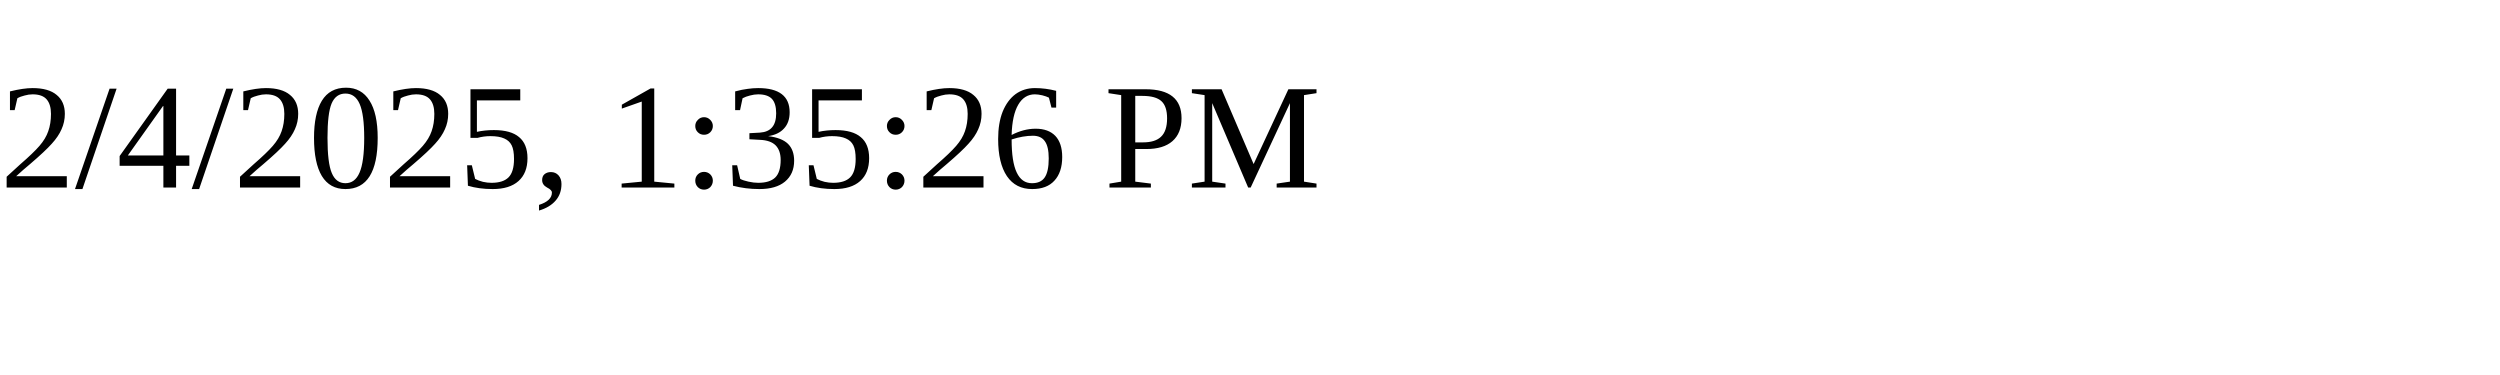
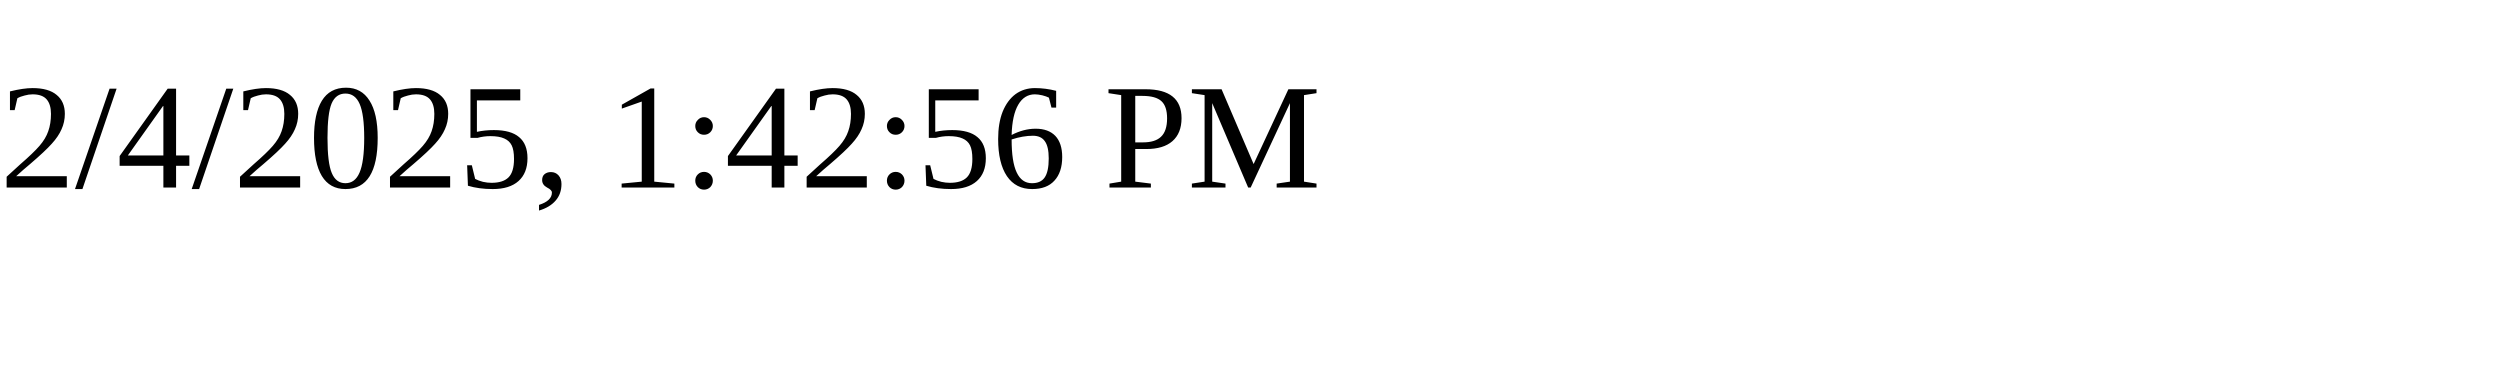
<svg xmlns="http://www.w3.org/2000/svg" height="30" width="200">
-   <text x="0" y="15">2/4/2025, 1:35:26 PM</text>
+   <text x="0" y="15">2/4/2025, 1:42:56 PM</text>
</svg>
